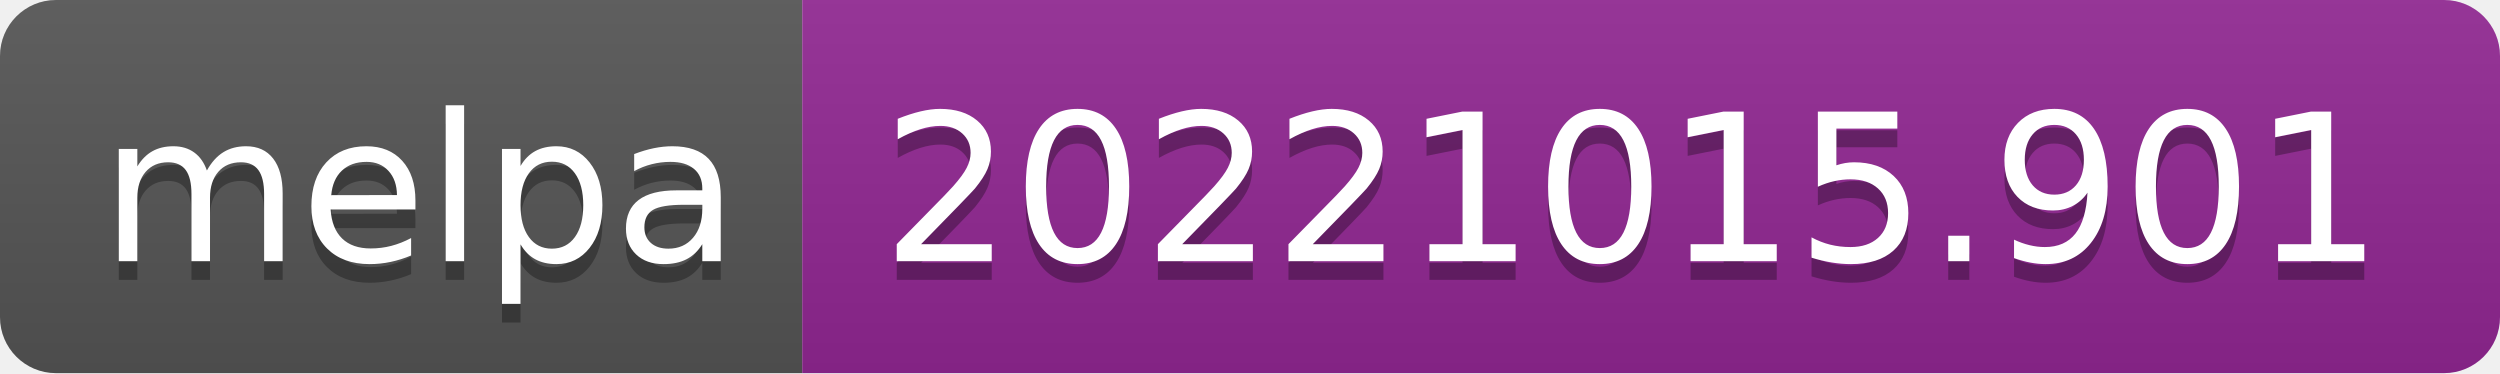
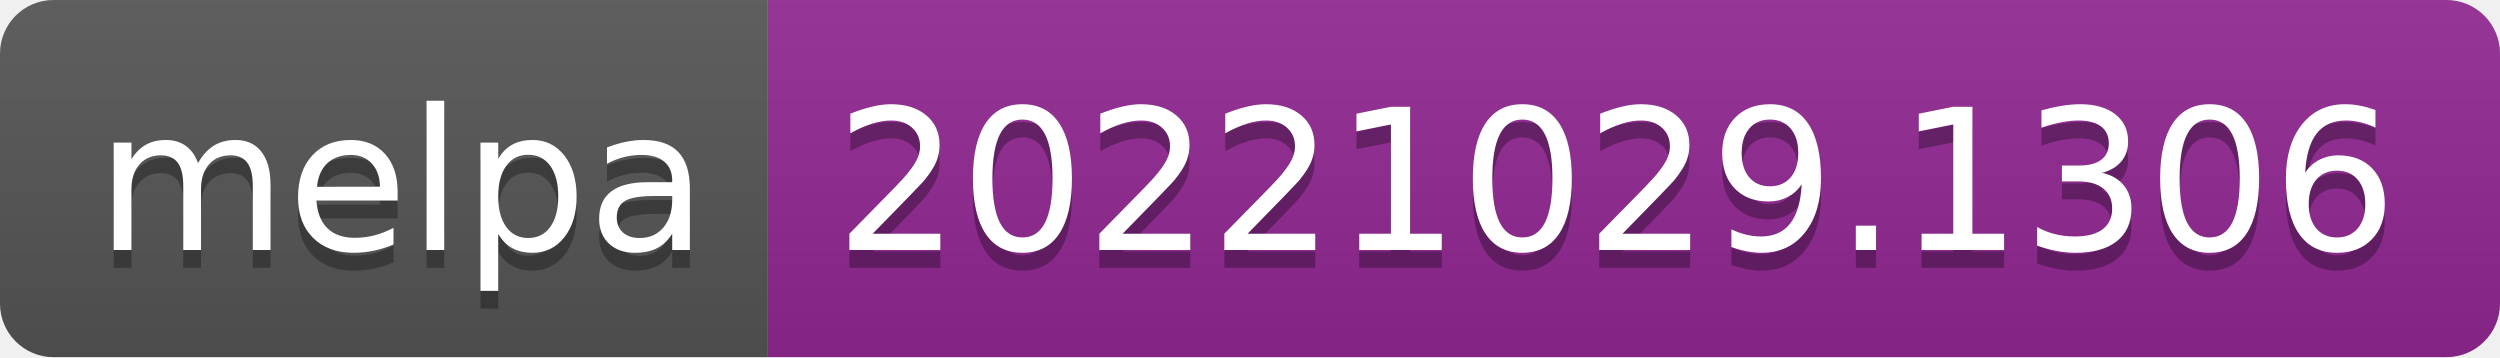
- <svg xmlns="http://www.w3.org/2000/svg" width="134" height="20" role="img" aria-label="melpa: 20221015.901">
+ <svg xmlns="http://www.w3.org/2000/svg" width="140" height="20" role="img" aria-label="melpa: 20221029.1306">
  <linearGradient id="s" x2="0" y2="100%">
    <stop offset="0" stop-color="#bbb" stop-opacity=".1" />
    <stop offset="1" stop-opacity=".1" />
  </linearGradient>
  <clipPath id="r">
-     <rect width="134" height="20" rx="3" fill="#fff" />
+     <rect width="140" height="20" rx="3" fill="#fff" />
  </clipPath>
  <g clip-path="url(#r)">
    <rect width="43" height="20" fill="#555" />
-     <rect x="43" width="91" height="20" fill="#922793" />
-     <rect width="134" height="20" fill="url(#s)" />
+     <rect x="43" width="97" height="20" fill="#922793" />
+     <rect width="140" height="20" fill="url(#s)" />
  </g>
  <g fill="#fff" text-anchor="middle" font-family="Verdana,Geneva,DejaVu Sans,sans-serif" text-rendering="geometricPrecision" font-size="110">
    <text aria-hidden="true" x="225" y="150" fill="#010101" fill-opacity=".3" transform="scale(.1)" textLength="330">melpa</text>
    <text x="225" y="140" transform="scale(.1)" fill="#fff" textLength="330">melpa</text>
-     <text aria-hidden="true" x="875" y="150" fill="#010101" fill-opacity=".3" transform="scale(.1)" textLength="810">20221015.901</text>
-     <text x="875" y="140" transform="scale(.1)" fill="#fff" textLength="810">20221015.901</text>
+     <text aria-hidden="true" x="905" y="150" fill="#010101" fill-opacity=".3" transform="scale(.1)" textLength="870">20221029.1306</text>
+     <text x="905" y="140" transform="scale(.1)" fill="#fff" textLength="870">20221029.1306</text>
  </g>
</svg>
